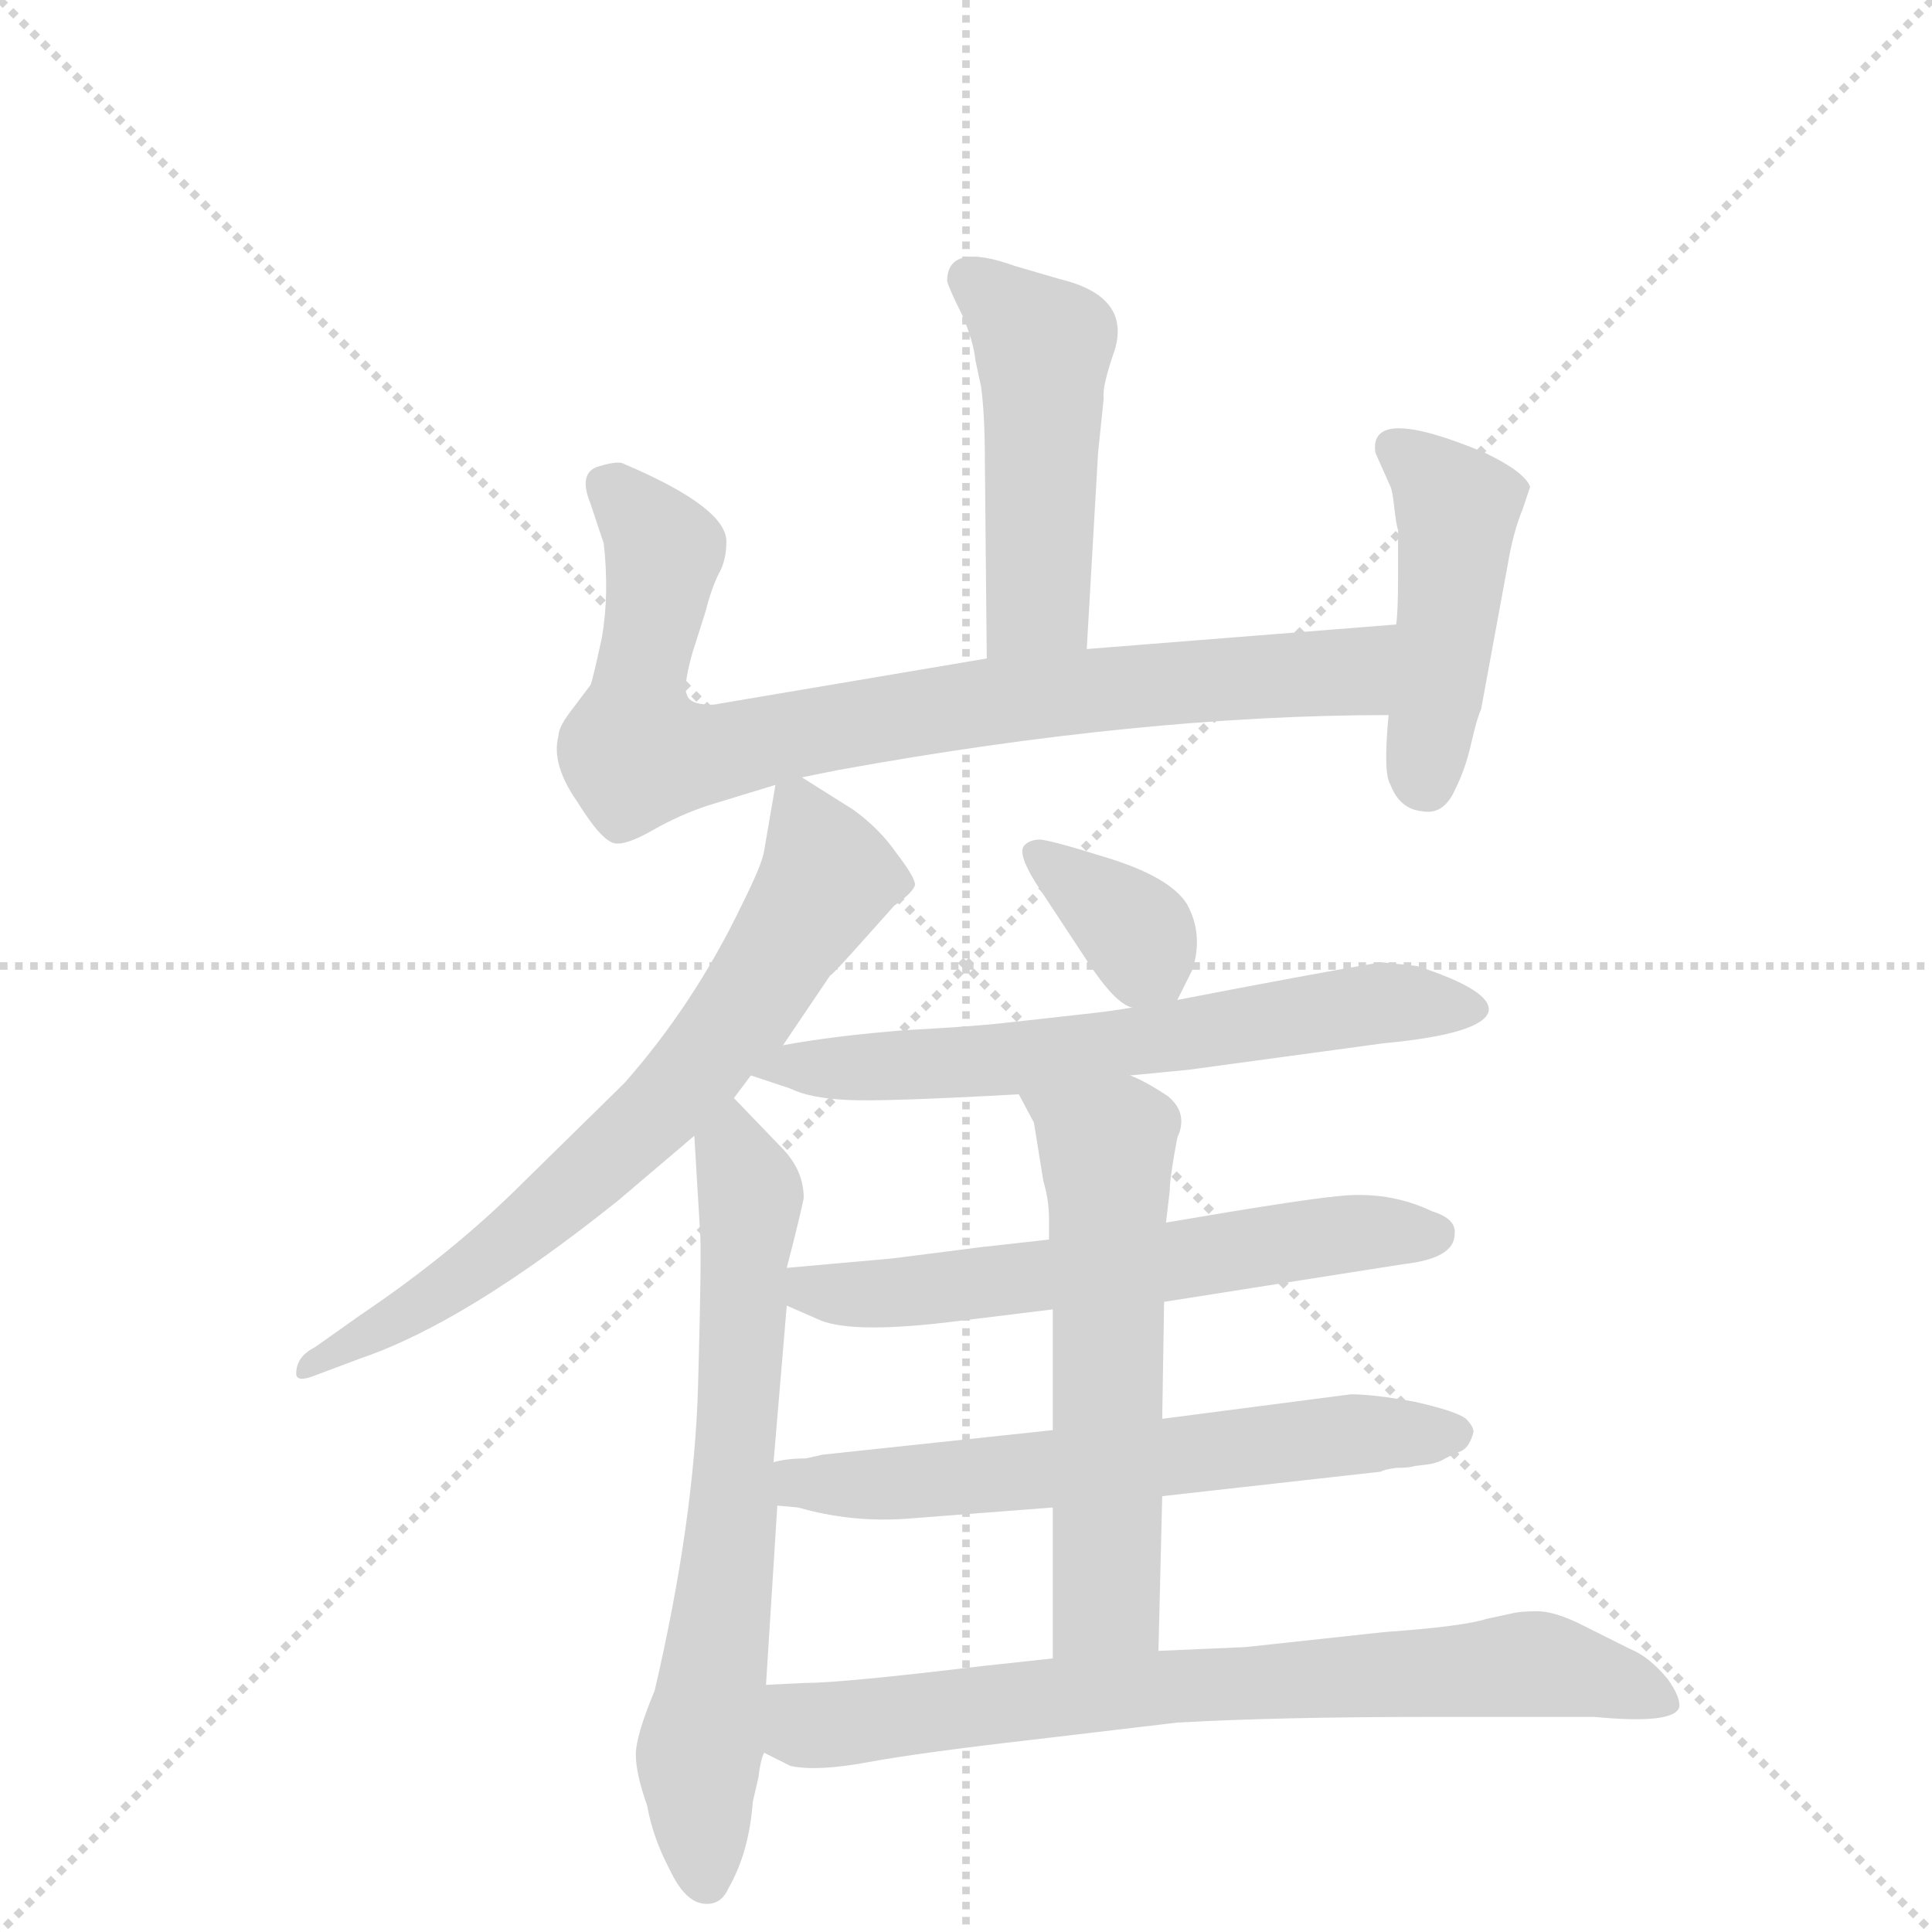
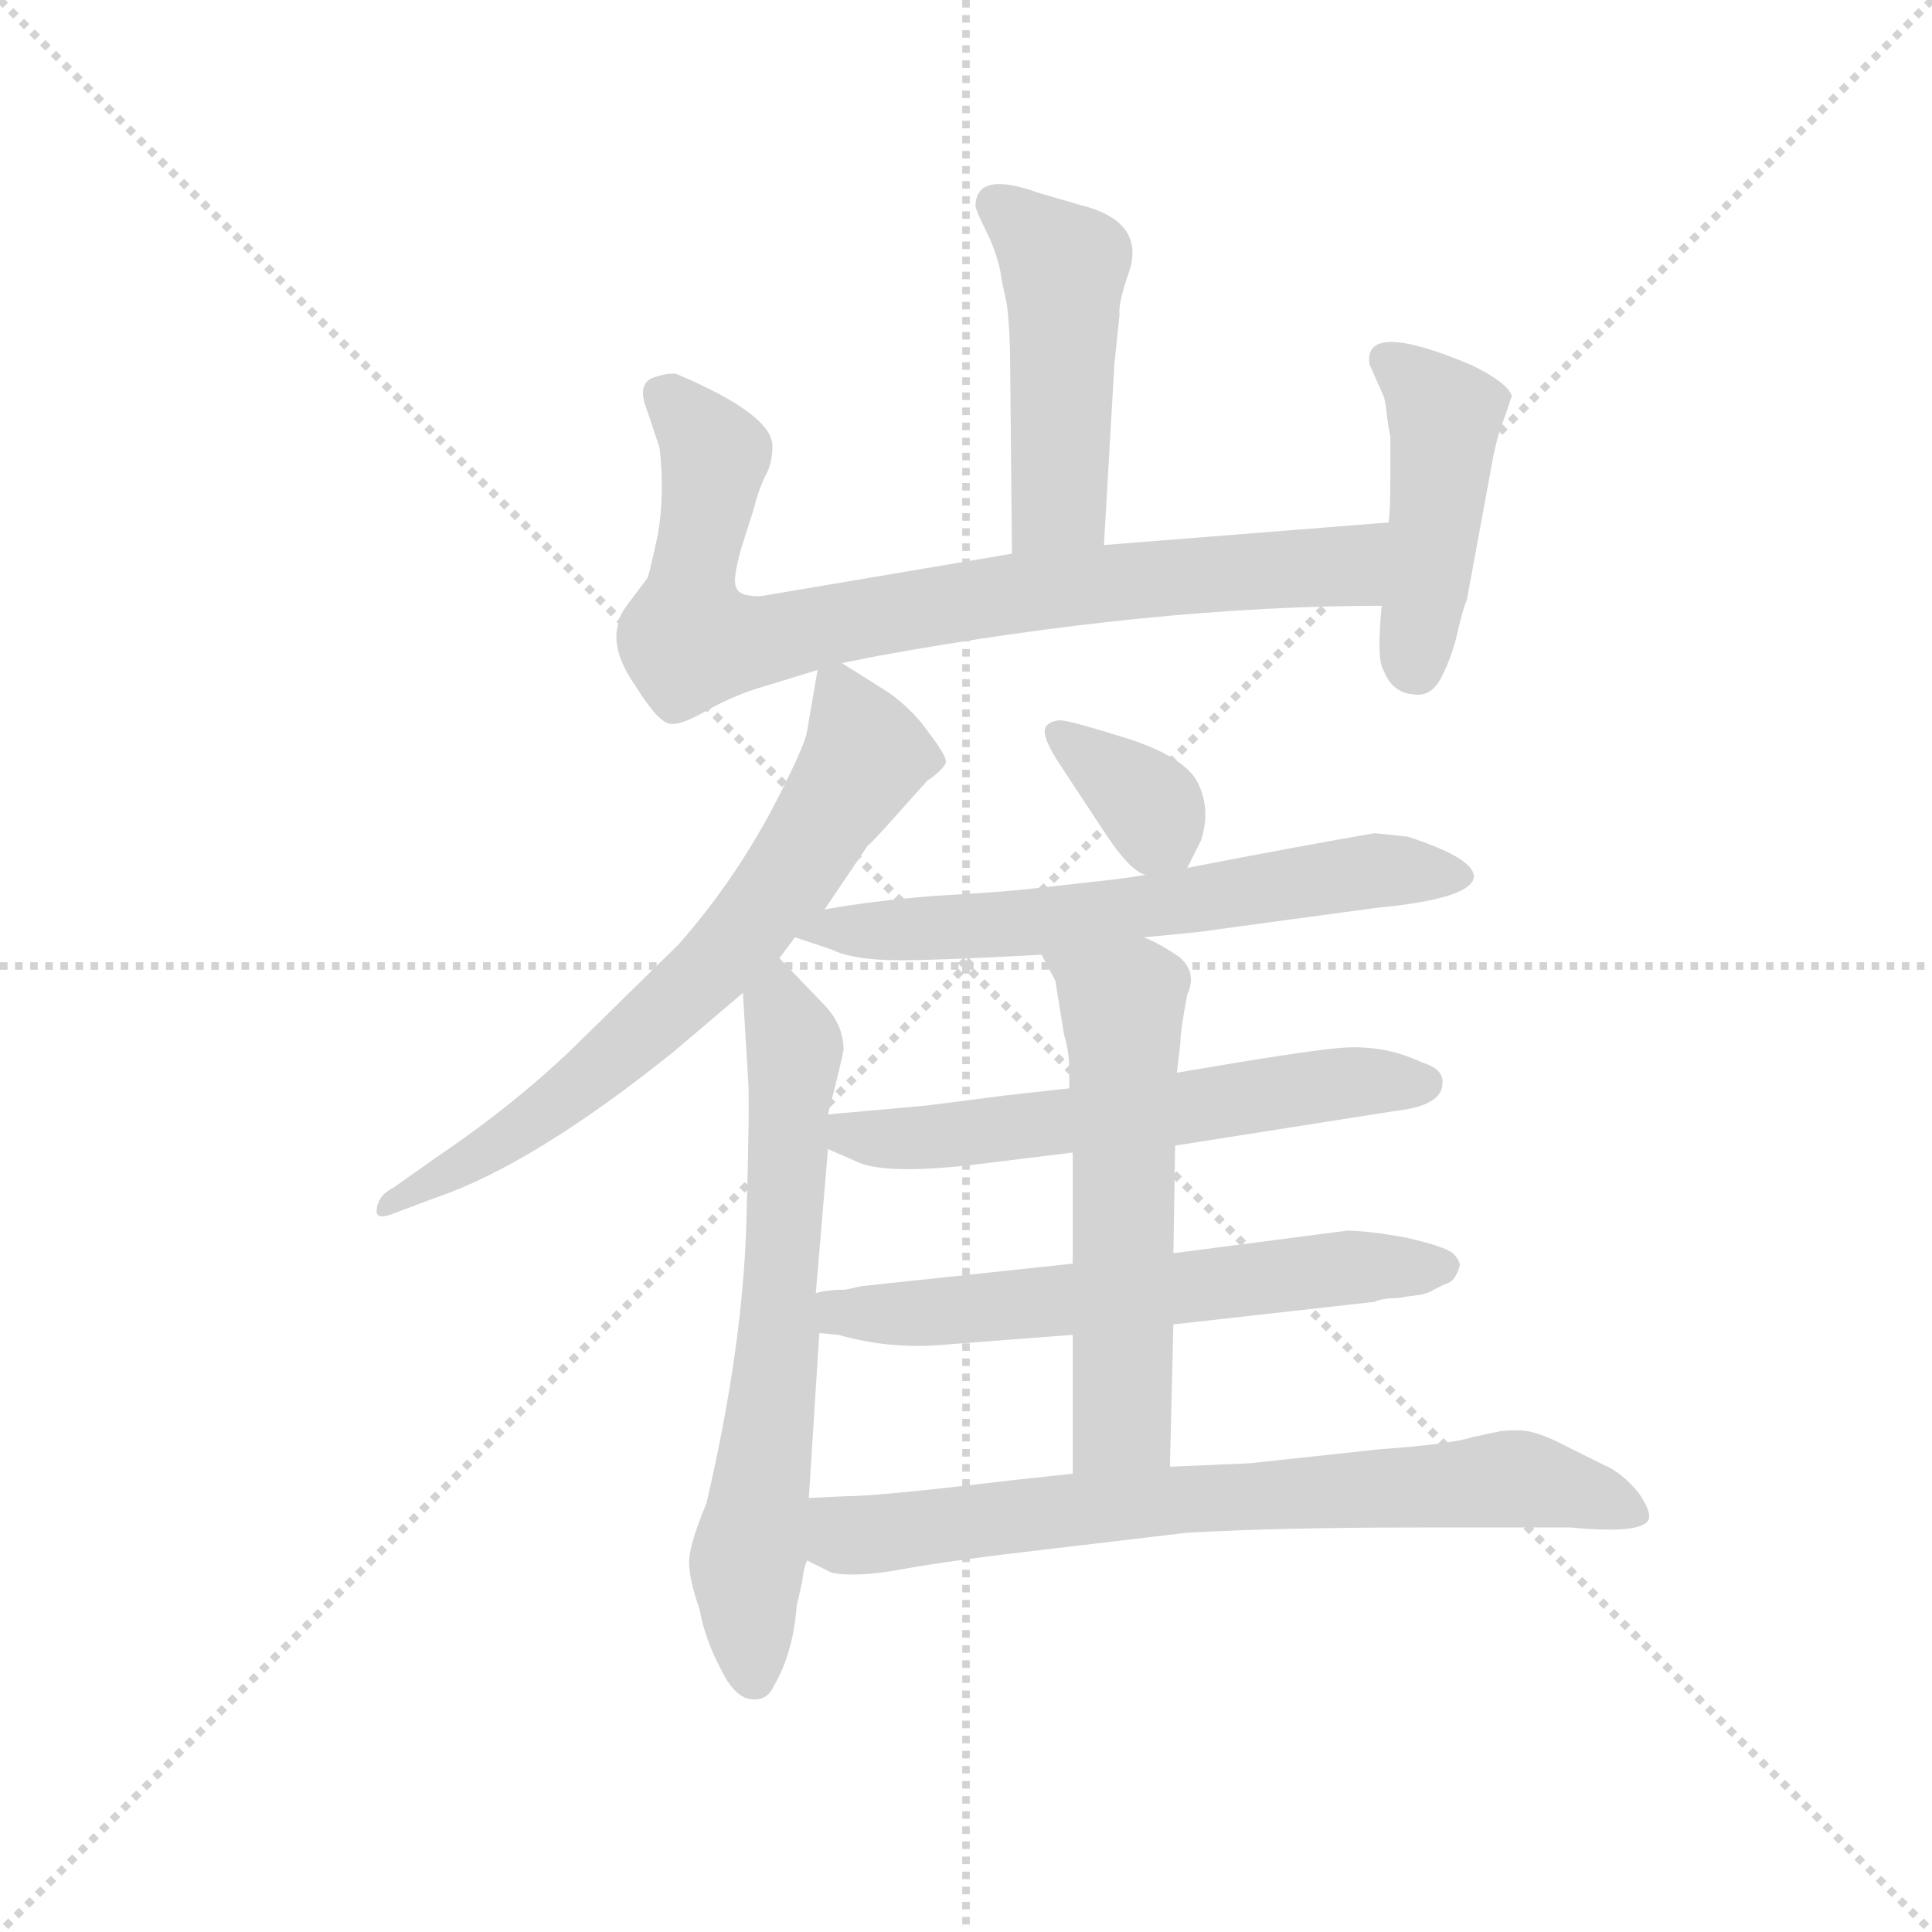
<svg xmlns="http://www.w3.org/2000/svg" version="1.1" viewBox="0 0 1024 1024">
  <g stroke="lightgray" stroke-dasharray="1,1" stroke-width="1" transform="scale(4, 4)">
    <line x1="0" y1="0" x2="256" y2="256" />
    <line x1="256" y1="0" x2="0" y2="256" />
    <line x1="128" y1="0" x2="128" y2="256" />
    <line x1="0" y1="128" x2="256" y2="128" />
  </g>
-   <g transform="scale(1, -1) translate(0, -860)">
+   <g transform="scale(0.92, -0.92) translate(60, -830)">
    <style type="text/css">
      
        @keyframes keyframes0 {
          from {
            stroke: blue;
            stroke-dashoffset: 475;
            stroke-width: 128;
          }
          61% {
            animation-timing-function: step-end;
            stroke: blue;
            stroke-dashoffset: 0;
            stroke-width: 128;
          }
          to {
            stroke: black;
            stroke-width: 1024;
          }
        }
        #make-me-a-hanzi-animation-0 {
          animation: keyframes0 0.637s both;
          animation-delay: 0s;
          animation-timing-function: linear;
        }
      
        @keyframes keyframes1 {
          from {
            stroke: blue;
            stroke-dashoffset: 817;
            stroke-width: 128;
          }
          73% {
            animation-timing-function: step-end;
            stroke: blue;
            stroke-dashoffset: 0;
            stroke-width: 128;
          }
          to {
            stroke: black;
            stroke-width: 1024;
          }
        }
        #make-me-a-hanzi-animation-1 {
          animation: keyframes1 0.915s both;
          animation-delay: 0.637s;
          animation-timing-function: linear;
        }
      
        @keyframes keyframes2 {
          from {
            stroke: blue;
            stroke-dashoffset: 449;
            stroke-width: 128;
          }
          59% {
            animation-timing-function: step-end;
            stroke: blue;
            stroke-dashoffset: 0;
            stroke-width: 128;
          }
          to {
            stroke: black;
            stroke-width: 1024;
          }
        }
        #make-me-a-hanzi-animation-2 {
          animation: keyframes2 0.615s both;
          animation-delay: 1.551s;
          animation-timing-function: linear;
        }
      
        @keyframes keyframes3 {
          from {
            stroke: blue;
            stroke-dashoffset: 685;
            stroke-width: 128;
          }
          69% {
            animation-timing-function: step-end;
            stroke: blue;
            stroke-dashoffset: 0;
            stroke-width: 128;
          }
          to {
            stroke: black;
            stroke-width: 1024;
          }
        }
        #make-me-a-hanzi-animation-3 {
          animation: keyframes3 0.807s both;
          animation-delay: 2.167s;
          animation-timing-function: linear;
        }
      
        @keyframes keyframes4 {
          from {
            stroke: blue;
            stroke-dashoffset: 665;
            stroke-width: 128;
          }
          68% {
            animation-timing-function: step-end;
            stroke: blue;
            stroke-dashoffset: 0;
            stroke-width: 128;
          }
          to {
            stroke: black;
            stroke-width: 1024;
          }
        }
        #make-me-a-hanzi-animation-4 {
          animation: keyframes4 0.791s both;
          animation-delay: 2.974s;
          animation-timing-function: linear;
        }
      
        @keyframes keyframes5 {
          from {
            stroke: blue;
            stroke-dashoffset: 354;
            stroke-width: 128;
          }
          54% {
            animation-timing-function: step-end;
            stroke: blue;
            stroke-dashoffset: 0;
            stroke-width: 128;
          }
          to {
            stroke: black;
            stroke-width: 1024;
          }
        }
        #make-me-a-hanzi-animation-5 {
          animation: keyframes5 0.538s both;
          animation-delay: 3.765s;
          animation-timing-function: linear;
        }
      
        @keyframes keyframes6 {
          from {
            stroke: blue;
            stroke-dashoffset: 637;
            stroke-width: 128;
          }
          67% {
            animation-timing-function: step-end;
            stroke: blue;
            stroke-dashoffset: 0;
            stroke-width: 128;
          }
          to {
            stroke: black;
            stroke-width: 1024;
          }
        }
        #make-me-a-hanzi-animation-6 {
          animation: keyframes6 0.768s both;
          animation-delay: 4.304s;
          animation-timing-function: linear;
        }
      
        @keyframes keyframes7 {
          from {
            stroke: blue;
            stroke-dashoffset: 596;
            stroke-width: 128;
          }
          66% {
            animation-timing-function: step-end;
            stroke: blue;
            stroke-dashoffset: 0;
            stroke-width: 128;
          }
          to {
            stroke: black;
            stroke-width: 1024;
          }
        }
        #make-me-a-hanzi-animation-7 {
          animation: keyframes7 0.735s both;
          animation-delay: 5.072s;
          animation-timing-function: linear;
        }
      
        @keyframes keyframes8 {
          from {
            stroke: blue;
            stroke-dashoffset: 616;
            stroke-width: 128;
          }
          67% {
            animation-timing-function: step-end;
            stroke: blue;
            stroke-dashoffset: 0;
            stroke-width: 128;
          }
          to {
            stroke: black;
            stroke-width: 1024;
          }
        }
        #make-me-a-hanzi-animation-8 {
          animation: keyframes8 0.751s both;
          animation-delay: 5.807s;
          animation-timing-function: linear;
        }
      
        @keyframes keyframes9 {
          from {
            stroke: blue;
            stroke-dashoffset: 575;
            stroke-width: 128;
          }
          65% {
            animation-timing-function: step-end;
            stroke: blue;
            stroke-dashoffset: 0;
            stroke-width: 128;
          }
          to {
            stroke: black;
            stroke-width: 1024;
          }
        }
        #make-me-a-hanzi-animation-9 {
          animation: keyframes9 0.718s both;
          animation-delay: 6.558s;
          animation-timing-function: linear;
        }
      
        @keyframes keyframes10 {
          from {
            stroke: blue;
            stroke-dashoffset: 739;
            stroke-width: 128;
          }
          71% {
            animation-timing-function: step-end;
            stroke: blue;
            stroke-dashoffset: 0;
            stroke-width: 128;
          }
          to {
            stroke: black;
            stroke-width: 1024;
          }
        }
        #make-me-a-hanzi-animation-10 {
          animation: keyframes10 0.851s both;
          animation-delay: 7.276s;
          animation-timing-function: linear;
        }
      
    </style>
    <path d="M 576 516 L 582 620 L 585 649 Q 584 655 591 675 Q 599 703 562 712 L 538 719 Q 502 732 502 711 Q 503 707 510 693 Q 516 679 517 669 L 520 655 Q 522 640 522 616 L 523 511 C 523 481 574 486 576 516 Z" fill="lightgray" />
    <path d="M 425 448 L 445 452 Q 605 481 736 481 C 766 481 770 531 740 529 L 576 516 L 523 511 L 381 487 Q 377 486 371 487 Q 365 488 364 492 Q 362 496 367 514 L 374 536 Q 377 548 381 556 Q 385 563 385 573 Q 385 591 331 614 Q 328 616 318 613 Q 306 610 313 593 L 320 572 Q 323 545 319 522 Q 314 499 313 497 L 304 485 Q 296 475 296 470 Q 292 455 306 435 Q 319 414 326 413 Q 332 412 346 420 Q 360 428 375 433 L 411 444 L 425 448 Z" fill="lightgray" />
    <path d="M 736 481 Q 733 450 737 444 Q 742 431 754 430 Q 765 428 771 441 Q 777 453 780 467 Q 783 480 785 484 L 799 560 Q 802 578 807 590 L 811 602 Q 808 610 787 620 Q 725 646 729 620 L 737 602 Q 738 600 739 591 Q 740 582 741 579 L 741 554 Q 741 536 740 529 L 736 481 Z" fill="lightgray" />
    <path d="M 415 306 L 440 343 Q 441 343 457 361 L 474 380 Q 484 387 485 391 Q 485 395 475 408 Q 466 421 452 431 L 425 448 C 413 456 413 456 411 444 L 405 409 Q 404 402 393 380 Q 368 328 331 286 L 277 233 Q 240 196 191 163 L 167 146 Q 157 141 157 132 Q 157 127 167 131 L 191 140 Q 247 159 328 224 L 368 258 L 389 278 L 398 290 L 415 306 Z" fill="lightgray" />
    <path d="M 368 258 L 371 208 Q 372 197 370 126 Q 368 54 347 -36 Q 337 -60 337 -70 Q 337 -80 343 -97 Q 346 -114 355 -131 Q 363 -148 373 -149 Q 382 -150 386 -141 Q 397 -122 399 -95 L 402 -82 Q 403 -73 405 -69 L 406 -33 L 412 62 L 410 85 L 417 168 L 417 188 Q 424 215 426 225 Q 426 240 414 252 L 389 278 C 368 300 366 288 368 258 Z" fill="lightgray" />
    <path d="M 624 330 L 632 346 Q 638 365 629 381 Q 620 395 588 405 Q 556 415 551 415 Q 546 415 543 412 Q 539 408 549 392 L 576 351 Q 591 328 600 326 C 618 318 618 318 624 330 Z" fill="lightgray" />
    <path d="M 599 290 L 630 293 L 733 307 Q 786 312 789 324 Q 791 335 751 348 L 732 350 Q 691 343 624 330 L 600 326 Q 589 324 570 322 L 534 318 Q 517 316 480 314 Q 442 311 415 306 C 385 301 372 299 398 290 L 419 283 Q 429 278 449 277 Q 468 276 540 280 L 599 290 Z" fill="lightgray" />
    <path d="M 617 170 L 744 190 Q 771 193 771 206 Q 772 214 759 218 Q 736 229 709 226 Q 688 224 618 212 L 556 203 L 520 199 L 473 193 L 417 188 C 387 185 390 180 417 168 L 433 161 Q 449 153 501 159 L 558 166 L 617 170 Z" fill="lightgray" />
    <path d="M 616 67 L 732 80 Q 733 81 740 82 Q 747 82 750 83 L 758 84 Q 763 85 766 87 L 772 90 Q 776 91 778 94 Q 780 97 781 101 Q 781 104 777 108 Q 772 112 750 117 Q 728 121 716 121 L 616 108 L 558 102 L 436 89 L 427 87 Q 417 87 410 85 C 380 80 382 65 412 62 L 423 61 Q 451 53 480 55 L 558 61 L 616 67 Z" fill="lightgray" />
    <path d="M 614 -15 L 616 67 L 616 108 L 617 170 L 618 212 L 620 229 Q 620 236 624 257 Q 630 270 619 279 Q 607 287 599 290 C 572 303 526 306 540 280 L 548 265 L 553 234 Q 556 224 556 214 L 556 203 L 558 166 L 558 102 L 558 61 L 558 -19 C 558 -49 613 -45 614 -15 Z" fill="lightgray" />
    <path d="M 802 5 L 788 2 Q 776 -2 734 -5 L 660 -13 L 614 -15 L 558 -19 L 521 -23 Q 446 -32 427 -32 L 406 -33 C 376 -34 378 -56 405 -69 L 419 -76 Q 433 -79 460 -74 Q 487 -69 548 -62 L 624 -53 Q 678 -50 757 -50 L 845 -50 Q 887 -54 890 -45 Q 891 -40 884 -30 Q 874 -18 864 -14 L 836 0 Q 823 6 815 6 Q 806 6 802 5 Z" fill="lightgray" />
    <clipPath id="make-me-a-hanzi-clip-0">
      <path d="M 576 516 L 582 620 L 585 649 Q 584 655 591 675 Q 599 703 562 712 L 538 719 Q 502 732 502 711 Q 503 707 510 693 Q 516 679 517 669 L 520 655 Q 522 640 522 616 L 523 511 C 523 481 574 486 576 516 Z" />
    </clipPath>
    <path clip-path="url(#make-me-a-hanzi-clip-0)" d="M 514 712 L 553 676 L 550 541 L 529 519" fill="none" id="make-me-a-hanzi-animation-0" stroke-dasharray="347 694" stroke-linecap="round" />
    <clipPath id="make-me-a-hanzi-clip-1">
      <path d="M 425 448 L 445 452 Q 605 481 736 481 C 766 481 770 531 740 529 L 576 516 L 523 511 L 381 487 Q 377 486 371 487 Q 365 488 364 492 Q 362 496 367 514 L 374 536 Q 377 548 381 556 Q 385 563 385 573 Q 385 591 331 614 Q 328 616 318 613 Q 306 610 313 593 L 320 572 Q 323 545 319 522 Q 314 499 313 497 L 304 485 Q 296 475 296 470 Q 292 455 306 435 Q 319 414 326 413 Q 332 412 346 420 Q 360 428 375 433 L 411 444 L 425 448 Z" />
    </clipPath>
    <path clip-path="url(#make-me-a-hanzi-clip-1)" d="M 322 601 L 352 568 L 337 461 L 373 460 L 571 494 L 714 503 L 733 524" fill="none" id="make-me-a-hanzi-animation-1" stroke-dasharray="689 1378" stroke-linecap="round" />
    <clipPath id="make-me-a-hanzi-clip-2">
      <path d="M 736 481 Q 733 450 737 444 Q 742 431 754 430 Q 765 428 771 441 Q 777 453 780 467 Q 783 480 785 484 L 799 560 Q 802 578 807 590 L 811 602 Q 808 610 787 620 Q 725 646 729 620 L 737 602 Q 738 600 739 591 Q 740 582 741 579 L 741 554 Q 741 536 740 529 L 736 481 Z" />
    </clipPath>
    <path clip-path="url(#make-me-a-hanzi-clip-2)" d="M 739 623 L 772 590 L 756 445" fill="none" id="make-me-a-hanzi-animation-2" stroke-dasharray="321 642" stroke-linecap="round" />
    <clipPath id="make-me-a-hanzi-clip-3">
      <path d="M 415 306 L 440 343 Q 441 343 457 361 L 474 380 Q 484 387 485 391 Q 485 395 475 408 Q 466 421 452 431 L 425 448 C 413 456 413 456 411 444 L 405 409 Q 404 402 393 380 Q 368 328 331 286 L 277 233 Q 240 196 191 163 L 167 146 Q 157 141 157 132 Q 157 127 167 131 L 191 140 Q 247 159 328 224 L 368 258 L 389 278 L 398 290 L 415 306 Z" />
    </clipPath>
    <path clip-path="url(#make-me-a-hanzi-clip-3)" d="M 421 436 L 437 393 L 397 327 L 367 290 L 270 201 L 162 135" fill="none" id="make-me-a-hanzi-animation-3" stroke-dasharray="557 1114" stroke-linecap="round" />
    <clipPath id="make-me-a-hanzi-clip-4">
      <path d="M 368 258 L 371 208 Q 372 197 370 126 Q 368 54 347 -36 Q 337 -60 337 -70 Q 337 -80 343 -97 Q 346 -114 355 -131 Q 363 -148 373 -149 Q 382 -150 386 -141 Q 397 -122 399 -95 L 402 -82 Q 403 -73 405 -69 L 406 -33 L 412 62 L 410 85 L 417 168 L 417 188 Q 424 215 426 225 Q 426 240 414 252 L 389 278 C 368 300 366 288 368 258 Z" />
    </clipPath>
    <path clip-path="url(#make-me-a-hanzi-clip-4)" d="M 388 269 L 388 250 L 398 227 L 389 56 L 370 -72 L 374 -136" fill="none" id="make-me-a-hanzi-animation-4" stroke-dasharray="537 1074" stroke-linecap="round" />
    <clipPath id="make-me-a-hanzi-clip-5">
      <path d="M 624 330 L 632 346 Q 638 365 629 381 Q 620 395 588 405 Q 556 415 551 415 Q 546 415 543 412 Q 539 408 549 392 L 576 351 Q 591 328 600 326 C 618 318 618 318 624 330 Z" />
    </clipPath>
    <path clip-path="url(#make-me-a-hanzi-clip-5)" d="M 549 408 L 603 365 L 616 339" fill="none" id="make-me-a-hanzi-animation-5" stroke-dasharray="226 452" stroke-linecap="round" />
    <clipPath id="make-me-a-hanzi-clip-6">
      <path d="M 599 290 L 630 293 L 733 307 Q 786 312 789 324 Q 791 335 751 348 L 732 350 Q 691 343 624 330 L 600 326 Q 589 324 570 322 L 534 318 Q 517 316 480 314 Q 442 311 415 306 C 385 301 372 299 398 290 L 419 283 Q 429 278 449 277 Q 468 276 540 280 L 599 290 Z" />
    </clipPath>
    <path clip-path="url(#make-me-a-hanzi-clip-6)" d="M 404 292 L 528 297 L 735 329 L 782 325" fill="none" id="make-me-a-hanzi-animation-6" stroke-dasharray="509 1018" stroke-linecap="round" />
    <clipPath id="make-me-a-hanzi-clip-7">
      <path d="M 617 170 L 744 190 Q 771 193 771 206 Q 772 214 759 218 Q 736 229 709 226 Q 688 224 618 212 L 556 203 L 520 199 L 473 193 L 417 188 C 387 185 390 180 417 168 L 433 161 Q 449 153 501 159 L 558 166 L 617 170 Z" />
    </clipPath>
    <path clip-path="url(#make-me-a-hanzi-clip-7)" d="M 425 183 L 434 175 L 490 175 L 698 204 L 760 206" fill="none" id="make-me-a-hanzi-animation-7" stroke-dasharray="468 936" stroke-linecap="round" />
    <clipPath id="make-me-a-hanzi-clip-8">
      <path d="M 616 67 L 732 80 Q 733 81 740 82 Q 747 82 750 83 L 758 84 Q 763 85 766 87 L 772 90 Q 776 91 778 94 Q 780 97 781 101 Q 781 104 777 108 Q 772 112 750 117 Q 728 121 716 121 L 616 108 L 558 102 L 436 89 L 427 87 Q 417 87 410 85 C 380 80 382 65 412 62 L 423 61 Q 451 53 480 55 L 558 61 L 616 67 Z" />
    </clipPath>
    <path clip-path="url(#make-me-a-hanzi-clip-8)" d="M 415 80 L 433 73 L 472 73 L 712 100 L 772 101" fill="none" id="make-me-a-hanzi-animation-8" stroke-dasharray="488 976" stroke-linecap="round" />
    <clipPath id="make-me-a-hanzi-clip-9">
      <path d="M 614 -15 L 616 67 L 616 108 L 617 170 L 618 212 L 620 229 Q 620 236 624 257 Q 630 270 619 279 Q 607 287 599 290 C 572 303 526 306 540 280 L 548 265 L 553 234 Q 556 224 556 214 L 556 203 L 558 166 L 558 102 L 558 61 L 558 -19 C 558 -49 613 -45 614 -15 Z" />
    </clipPath>
    <path clip-path="url(#make-me-a-hanzi-clip-9)" d="M 548 279 L 587 251 L 587 20 L 586 11 L 565 -12" fill="none" id="make-me-a-hanzi-animation-9" stroke-dasharray="447 894" stroke-linecap="round" />
    <clipPath id="make-me-a-hanzi-clip-10">
      <path d="M 802 5 L 788 2 Q 776 -2 734 -5 L 660 -13 L 614 -15 L 558 -19 L 521 -23 Q 446 -32 427 -32 L 406 -33 C 376 -34 378 -56 405 -69 L 419 -76 Q 433 -79 460 -74 Q 487 -69 548 -62 L 624 -53 Q 678 -50 757 -50 L 845 -50 Q 887 -54 890 -45 Q 891 -40 884 -30 Q 874 -18 864 -14 L 836 0 Q 823 6 815 6 Q 806 6 802 5 Z" />
    </clipPath>
    <path clip-path="url(#make-me-a-hanzi-clip-10)" d="M 412 -39 L 428 -55 L 436 -55 L 622 -33 L 815 -22 L 884 -43" fill="none" id="make-me-a-hanzi-animation-10" stroke-dasharray="611 1222" stroke-linecap="round" />
  </g>
</svg>
